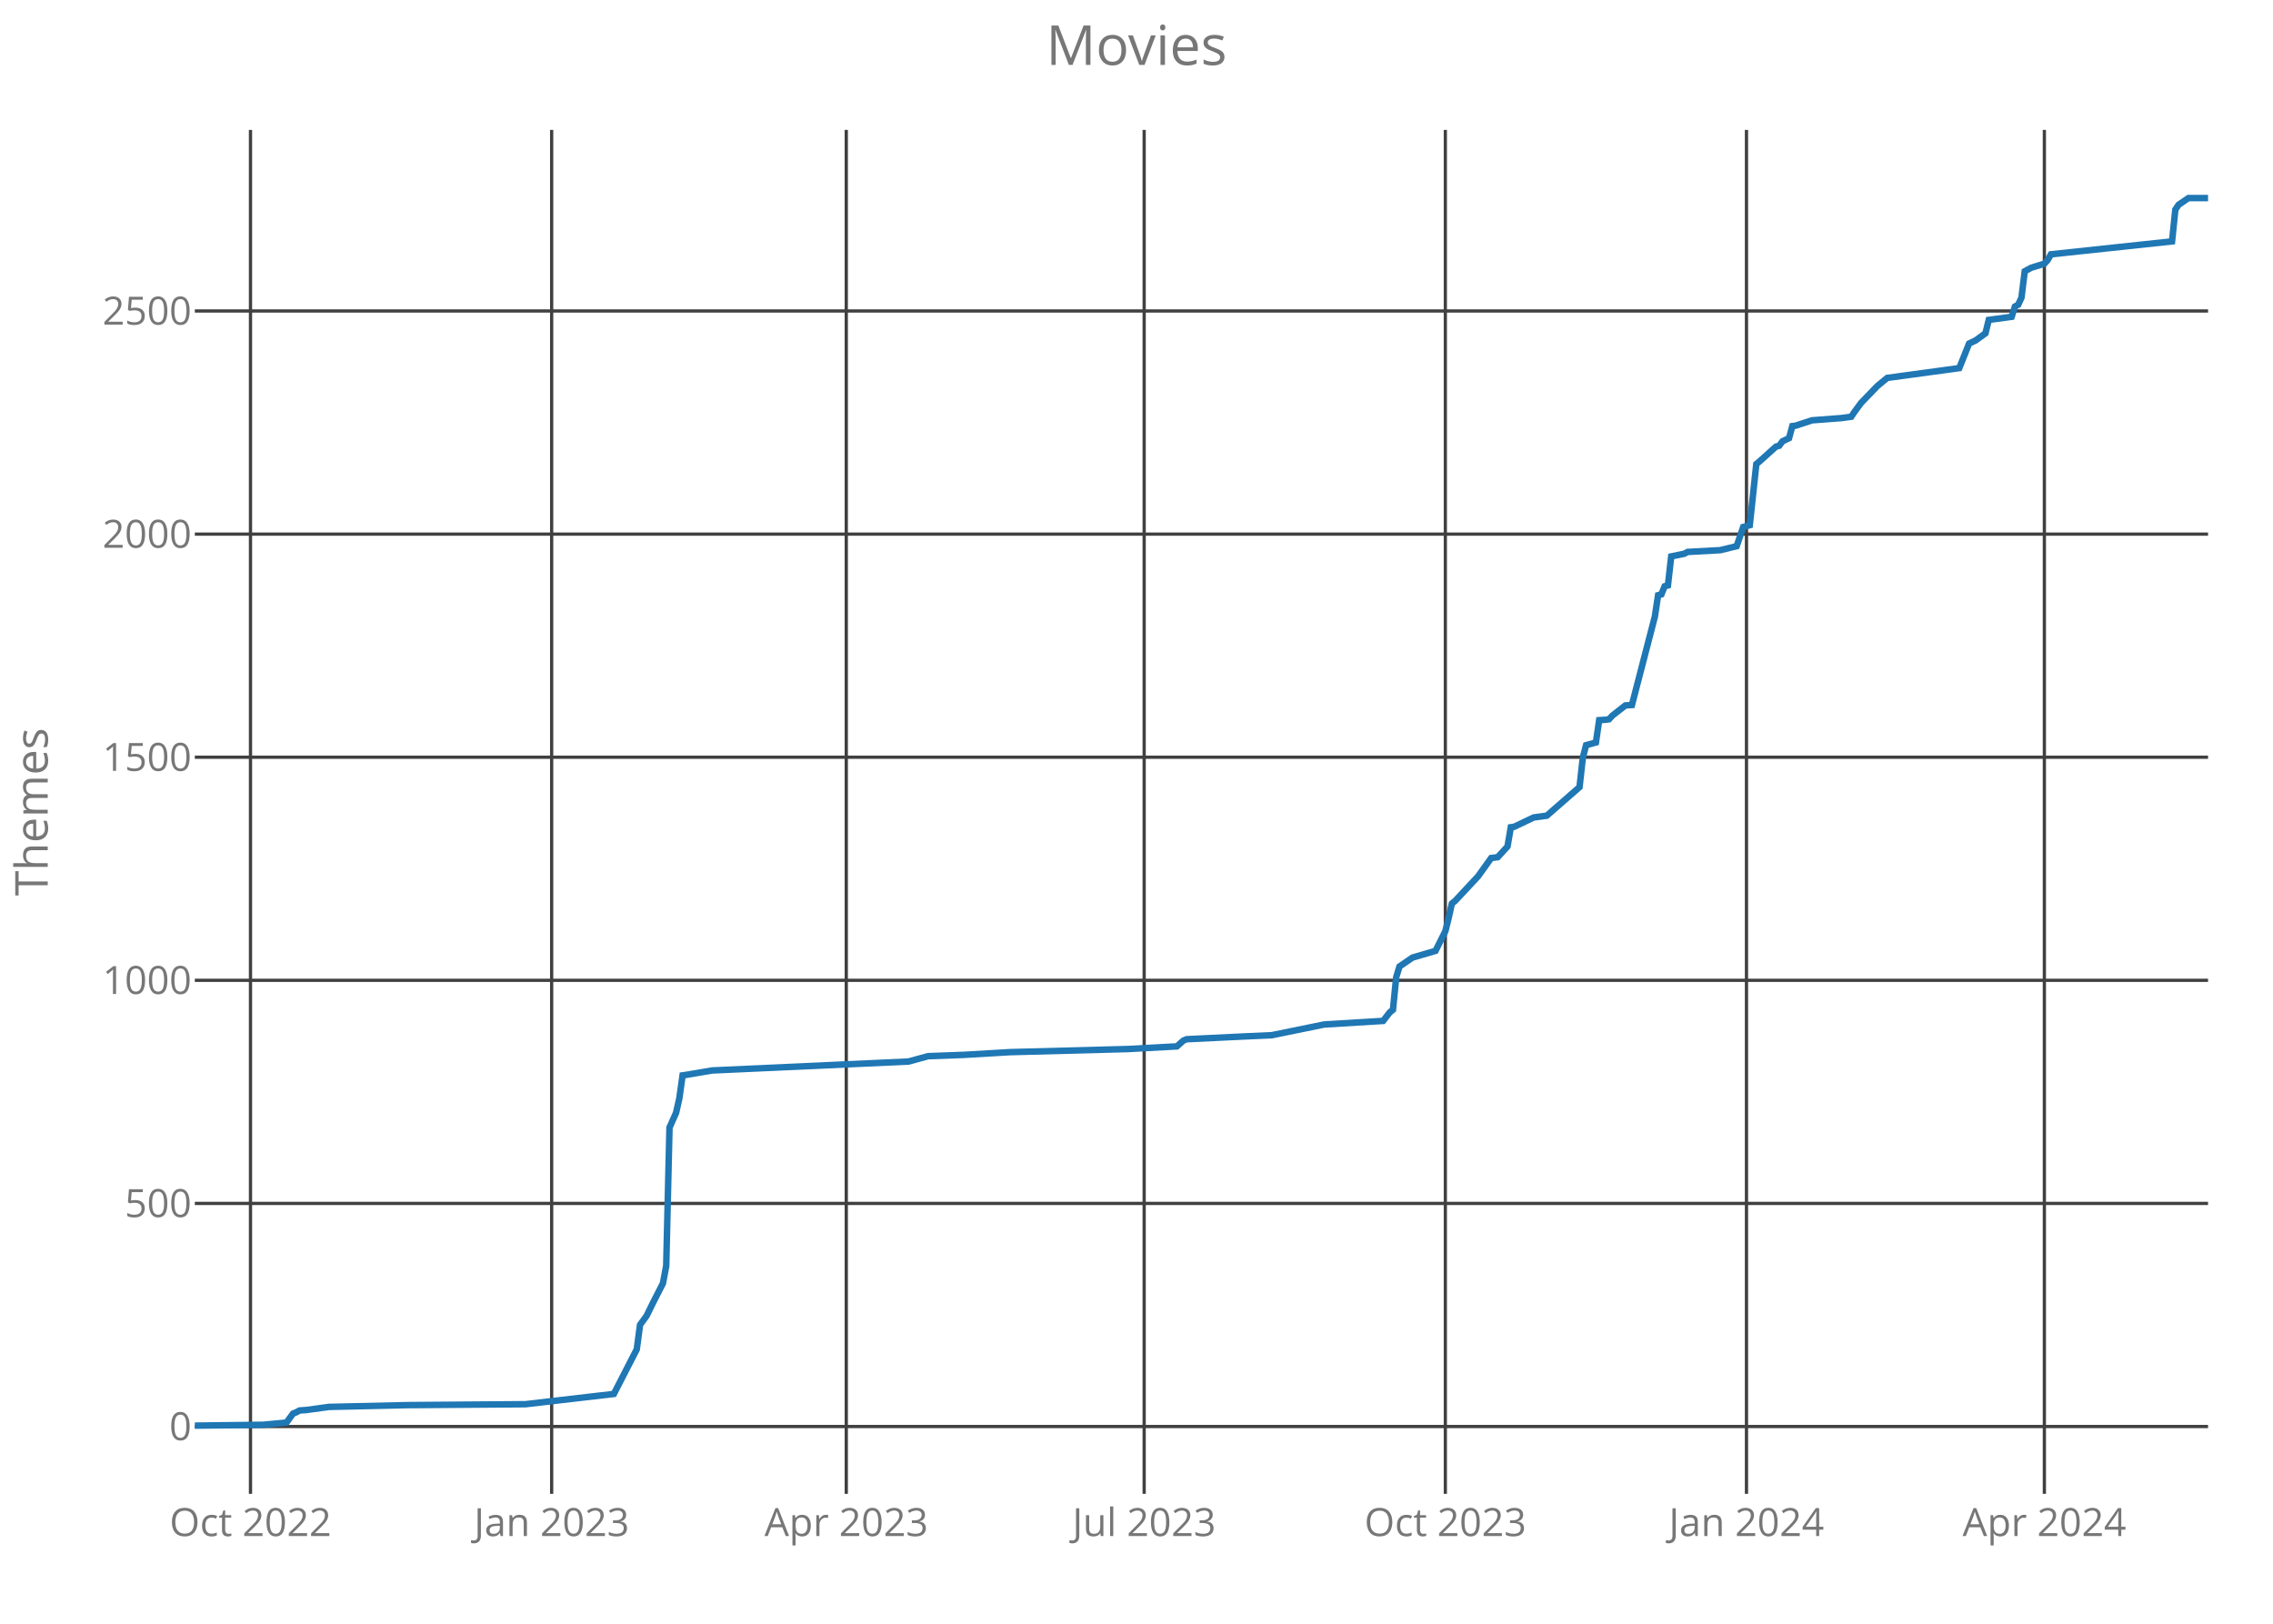
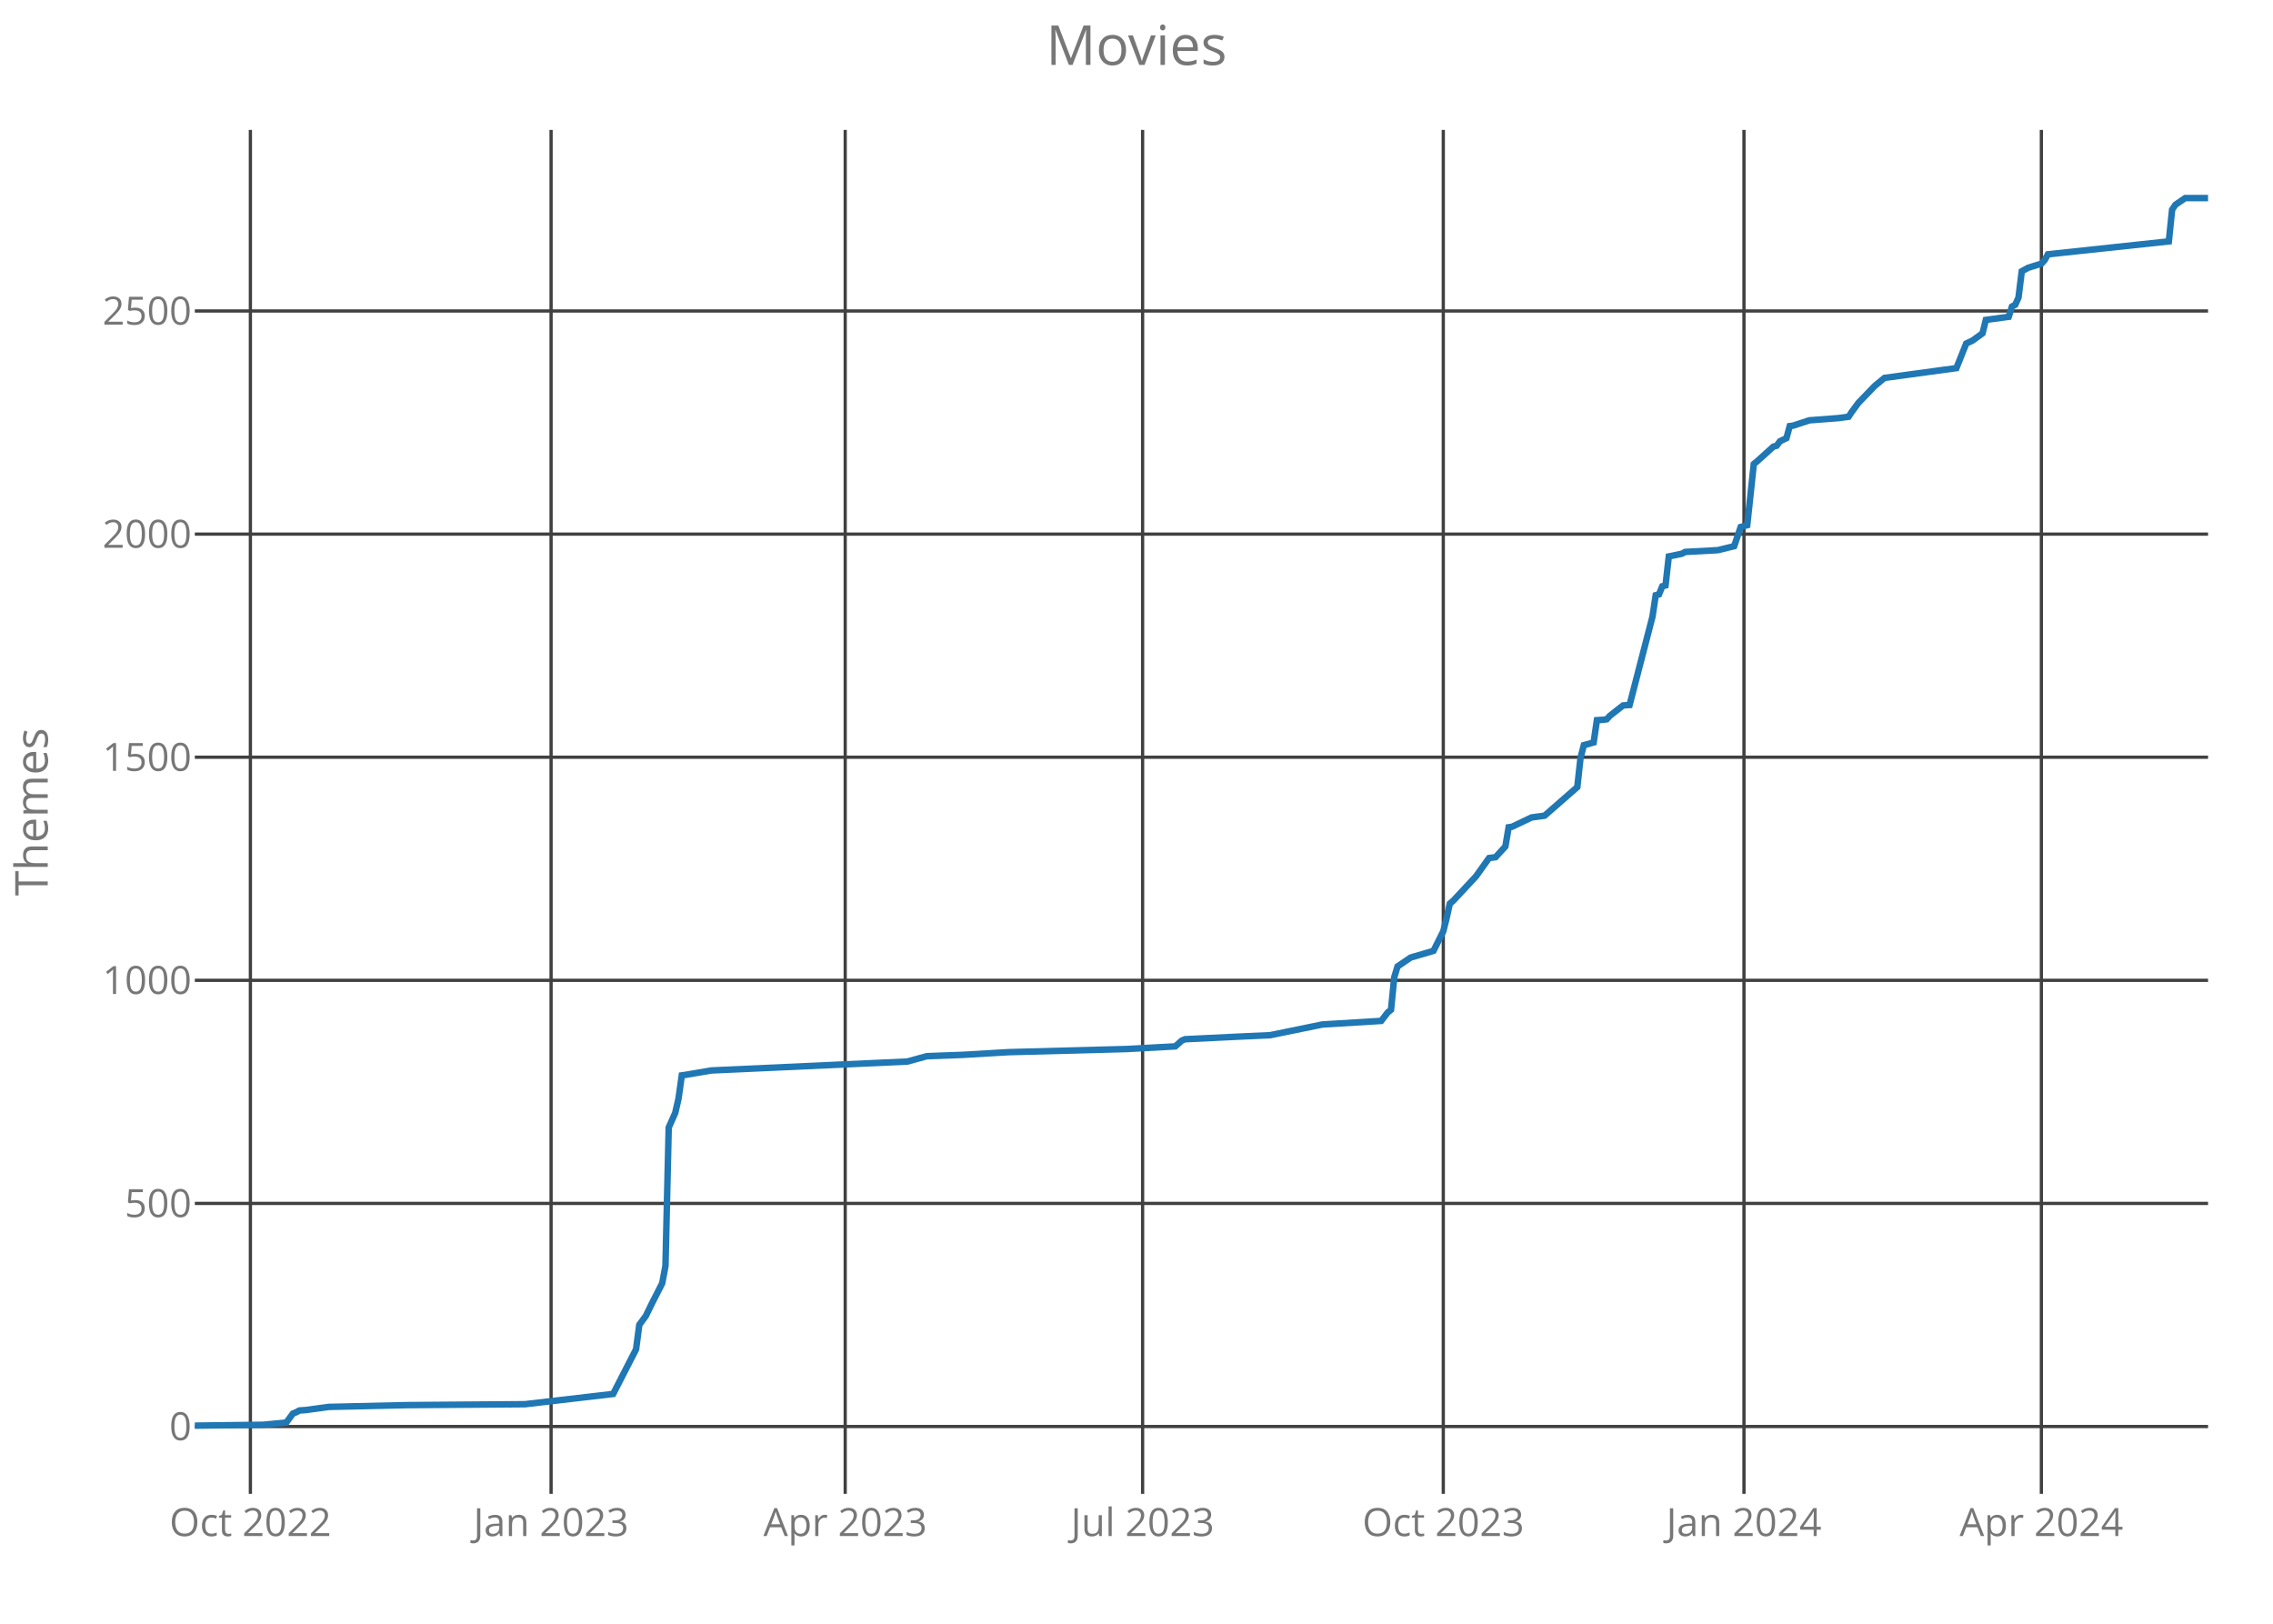
<svg xmlns="http://www.w3.org/2000/svg" class="main-svg" width="700" height="500" style="" viewBox="0 0 700 500">
  <rect x="0" y="0" width="700" height="500" style="fill: rgb(0, 0, 0); fill-opacity: 0;" />
-   <defs id="defs-87cb4d">
+   <defs id="defs-c15087">
    <g class="clips">
-       <clipPath id="clip87cb4dxyplot" class="plotclip">
+       <clipPath id="clipc15087xyplot" class="plotclip">
        <rect width="620" height="420" />
      </clipPath>
-       <clipPath class="axesclip" id="clip87cb4dx">
+       <clipPath class="axesclip" id="clipc15087x">
        <rect x="60" y="0" width="620" height="500" />
      </clipPath>
-       <clipPath class="axesclip" id="clip87cb4dy">
+       <clipPath class="axesclip" id="clipc15087y">
        <rect x="0" y="40" width="700" height="420" />
      </clipPath>
-       <clipPath class="axesclip" id="clip87cb4dxy">
+       <clipPath class="axesclip" id="clipc15087xy">
        <rect x="60" y="40" width="620" height="420" />
      </clipPath>
    </g>
    <g class="gradients" />
  </defs>
  <g class="bglayer">
    <rect class="bg" x="60" y="40" width="620" height="420" style="fill: rgb(0, 0, 0); fill-opacity: 0; stroke-width: 0;" />
  </g>
  <g class="layer-below">
    <g class="imagelayer" />
    <g class="shapelayer" />
  </g>
  <g class="cartesianlayer">
    <g class="subplot xy">
      <g class="layer-subplot">
        <g class="shapelayer" />
        <g class="imagelayer" />
      </g>
      <g class="gridlayer">
        <g class="x">
-           <path class="xgrid crisp" transform="translate(77.14,0)" d="M0,40v420" style="stroke: rgb(64, 64, 64); stroke-opacity: 1; stroke-width: 1px;" />
-           <path class="xgrid crisp" transform="translate(169.89,0)" d="M0,40v420" style="stroke: rgb(64, 64, 64); stroke-opacity: 1; stroke-width: 1px;" />
-           <path class="xgrid crisp" transform="translate(260.62,0)" d="M0,40v420" style="stroke: rgb(64, 64, 64); stroke-opacity: 1; stroke-width: 1px;" />
-           <path class="xgrid crisp" transform="translate(352.36,0)" d="M0,40v420" style="stroke: rgb(64, 64, 64); stroke-opacity: 1; stroke-width: 1px;" />
-           <path class="xgrid crisp" transform="translate(445.11,0)" d="M0,40v420" style="stroke: rgb(64, 64, 64); stroke-opacity: 1; stroke-width: 1px;" />
-           <path class="xgrid crisp" transform="translate(537.85,0)" d="M0,40v420" style="stroke: rgb(64, 64, 64); stroke-opacity: 1; stroke-width: 1px;" />
-           <path class="xgrid crisp" transform="translate(629.59,0)" d="M0,40v420" style="stroke: rgb(64, 64, 64); stroke-opacity: 1; stroke-width: 1px;" />
+           <path class="xgrid crisp" transform="translate(77.11,0)" d="M0,40v420" style="stroke: rgb(64, 64, 64); stroke-opacity: 1; stroke-width: 1px;" />
+           <path class="xgrid crisp" transform="translate(169.71,0)" d="M0,40v420" style="stroke: rgb(64, 64, 64); stroke-opacity: 1; stroke-width: 1px;" />
+           <path class="xgrid crisp" transform="translate(260.29,0)" d="M0,40v420" style="stroke: rgb(64, 64, 64); stroke-opacity: 1; stroke-width: 1px;" />
+           <path class="xgrid crisp" transform="translate(351.88,0)" d="M0,40v420" style="stroke: rgb(64, 64, 64); stroke-opacity: 1; stroke-width: 1px;" />
+           <path class="xgrid crisp" transform="translate(444.48,0)" d="M0,40v420" style="stroke: rgb(64, 64, 64); stroke-opacity: 1; stroke-width: 1px;" />
+           <path class="xgrid crisp" transform="translate(537.08,0)" d="M0,40v420" style="stroke: rgb(64, 64, 64); stroke-opacity: 1; stroke-width: 1px;" />
+           <path class="xgrid crisp" transform="translate(628.67,0)" d="M0,40v420" style="stroke: rgb(64, 64, 64); stroke-opacity: 1; stroke-width: 1px;" />
        </g>
        <g class="y">
          <path class="ygrid crisp" transform="translate(0,439.27)" d="M60,0h620" style="stroke: rgb(64, 64, 64); stroke-opacity: 1; stroke-width: 1px;" />
          <path class="ygrid crisp" transform="translate(0,370.57)" d="M60,0h620" style="stroke: rgb(64, 64, 64); stroke-opacity: 1; stroke-width: 1px;" />
          <path class="ygrid crisp" transform="translate(0,301.87)" d="M60,0h620" style="stroke: rgb(64, 64, 64); stroke-opacity: 1; stroke-width: 1px;" />
          <path class="ygrid crisp" transform="translate(0,233.17)" d="M60,0h620" style="stroke: rgb(64, 64, 64); stroke-opacity: 1; stroke-width: 1px;" />
          <path class="ygrid crisp" transform="translate(0,164.47)" d="M60,0h620" style="stroke: rgb(64, 64, 64); stroke-opacity: 1; stroke-width: 1px;" />
          <path class="ygrid crisp" transform="translate(0,95.76)" d="M60,0h620" style="stroke: rgb(64, 64, 64); stroke-opacity: 1; stroke-width: 1px;" />
        </g>
      </g>
      <g class="zerolinelayer" />
      <path class="xlines-below crisp" d="M0,0" style="fill: none;" />
      <path class="ylines-below crisp" d="M0,0" style="fill: none;" />
      <g class="overlines-below" />
      <g class="xaxislayer-below">
        <g class="xtick">
-           <text text-anchor="middle" x="0" y="473" transform="translate(77.14,0)" style="font-family: 'Open Sans'; font-size: 12px; fill: rgb(119, 119, 119); fill-opacity: 1; white-space: pre;">Oct 2022</text>
+           <text text-anchor="middle" x="0" y="473" transform="translate(77.11,0)" style="font-family: 'Open Sans'; font-size: 12px; fill: rgb(119, 119, 119); fill-opacity: 1; white-space: pre;">Oct 2022</text>
        </g>
        <g class="xtick">
-           <text text-anchor="middle" x="0" y="473" transform="translate(169.89,0)" style="font-family: 'Open Sans'; font-size: 12px; fill: rgb(119, 119, 119); fill-opacity: 1; white-space: pre;">Jan 2023</text>
+           <text text-anchor="middle" x="0" y="473" transform="translate(169.71,0)" style="font-family: 'Open Sans'; font-size: 12px; fill: rgb(119, 119, 119); fill-opacity: 1; white-space: pre;">Jan 2023</text>
        </g>
        <g class="xtick">
-           <text text-anchor="middle" x="0" y="473" transform="translate(260.62,0)" style="font-family: 'Open Sans'; font-size: 12px; fill: rgb(119, 119, 119); fill-opacity: 1; white-space: pre;">Apr 2023</text>
+           <text text-anchor="middle" x="0" y="473" transform="translate(260.29,0)" style="font-family: 'Open Sans'; font-size: 12px; fill: rgb(119, 119, 119); fill-opacity: 1; white-space: pre;">Apr 2023</text>
        </g>
        <g class="xtick">
-           <text text-anchor="middle" x="0" y="473" transform="translate(352.36,0)" style="font-family: 'Open Sans'; font-size: 12px; fill: rgb(119, 119, 119); fill-opacity: 1; white-space: pre;">Jul 2023</text>
+           <text text-anchor="middle" x="0" y="473" transform="translate(351.88,0)" style="font-family: 'Open Sans'; font-size: 12px; fill: rgb(119, 119, 119); fill-opacity: 1; white-space: pre;">Jul 2023</text>
        </g>
        <g class="xtick">
-           <text text-anchor="middle" x="0" y="473" transform="translate(445.11,0)" style="font-family: 'Open Sans'; font-size: 12px; fill: rgb(119, 119, 119); fill-opacity: 1; white-space: pre;">Oct 2023</text>
+           <text text-anchor="middle" x="0" y="473" transform="translate(444.48,0)" style="font-family: 'Open Sans'; font-size: 12px; fill: rgb(119, 119, 119); fill-opacity: 1; white-space: pre;">Oct 2023</text>
        </g>
        <g class="xtick">
-           <text text-anchor="middle" x="0" y="473" transform="translate(537.85,0)" style="font-family: 'Open Sans'; font-size: 12px; fill: rgb(119, 119, 119); fill-opacity: 1; white-space: pre;">Jan 2024</text>
+           <text text-anchor="middle" x="0" y="473" transform="translate(537.08,0)" style="font-family: 'Open Sans'; font-size: 12px; fill: rgb(119, 119, 119); fill-opacity: 1; white-space: pre;">Jan 2024</text>
        </g>
        <g class="xtick">
-           <text text-anchor="middle" x="0" y="473" transform="translate(629.59,0)" style="font-family: 'Open Sans'; font-size: 12px; fill: rgb(119, 119, 119); fill-opacity: 1; white-space: pre;">Apr 2024</text>
+           <text text-anchor="middle" x="0" y="473" transform="translate(628.67,0)" style="font-family: 'Open Sans'; font-size: 12px; fill: rgb(119, 119, 119); fill-opacity: 1; white-space: pre;">Apr 2024</text>
        </g>
      </g>
      <g class="yaxislayer-below">
        <g class="ytick">
          <text text-anchor="end" x="59" y="4.2" transform="translate(0,439.27)" style="font-family: 'Open Sans'; font-size: 12px; fill: rgb(119, 119, 119); fill-opacity: 1; white-space: pre;">0</text>
        </g>
        <g class="ytick">
          <text text-anchor="end" x="59" y="4.2" transform="translate(0,370.57)" style="font-family: 'Open Sans'; font-size: 12px; fill: rgb(119, 119, 119); fill-opacity: 1; white-space: pre;">500</text>
        </g>
        <g class="ytick">
          <text text-anchor="end" x="59" y="4.2" transform="translate(0,301.87)" style="font-family: 'Open Sans'; font-size: 12px; fill: rgb(119, 119, 119); fill-opacity: 1; white-space: pre;">1000</text>
        </g>
        <g class="ytick">
          <text text-anchor="end" x="59" y="4.2" transform="translate(0,233.17)" style="font-family: 'Open Sans'; font-size: 12px; fill: rgb(119, 119, 119); fill-opacity: 1; white-space: pre;">1500</text>
        </g>
        <g class="ytick">
          <text text-anchor="end" x="59" y="4.2" transform="translate(0,164.47)" style="font-family: 'Open Sans'; font-size: 12px; fill: rgb(119, 119, 119); fill-opacity: 1; white-space: pre;">2000</text>
        </g>
        <g class="ytick">
          <text text-anchor="end" x="59" y="4.2" transform="translate(0,95.76)" style="font-family: 'Open Sans'; font-size: 12px; fill: rgb(119, 119, 119); fill-opacity: 1; white-space: pre;">2500</text>
        </g>
      </g>
      <g class="overaxes-below" />
-       <g class="plot" transform="translate(60,40)" clip-path="url('#clip87cb4dxyplot')">
+       <g class="plot" transform="translate(60,40)" clip-path="url('#clipc15087xyplot')">
        <g class="scatterlayer mlayer">
-           <g class="trace scatter tracef6d7e8" style="stroke-miterlimit: 2; opacity: 1;">
+           <g class="trace scatter trace297d07" style="stroke-miterlimit: 2; opacity: 1;">
            <g class="fills" />
            <g class="errorbars" />
            <g class="lines">
-               <path class="js-line" d="M0,399L21.17,398.73L28.23,398.04L30.24,395.29L31.25,394.88L32.26,394.33L34.28,394.19L41.33,393.23L65.53,392.68L101.82,392.4L129.04,389.24L132.07,383.34L136.1,375.5L137.11,367.95L139.12,365.2L141.14,361.08L144.16,355.17L145.17,349.81L146.18,307.21L148.2,302.68L149.2,298.28L150.21,291.14L151.22,291L159.28,289.63L219.77,286.88L225.82,285.23L236.91,284.82L251.02,283.99L287.32,283.03L302.44,282.21L304.46,280.42L305.46,280.01L322.6,279.18L331.67,278.77L347.8,275.47L365.95,274.37L367.97,271.76L368.98,270.94L369.98,260.91L370.99,257.61L372,256.92L375.02,254.86L382.08,252.8L385.11,246.76L386.11,242.77L387.12,238.24L388.13,237.41L395.19,229.85L399.22,224.22L401.24,223.95L404.26,220.65L405.27,214.74L406.28,214.6L412.33,211.72L416.36,211.17L426.44,202.37L427.45,193.31L428.46,189.46L431.48,188.63L432.49,181.76L434.5,181.63L435.51,181.49L436.52,180.39L440.55,177.23L442.57,177.09L449.63,149.89L450.63,143.29L451.64,143.02L452.65,140.54L453.66,140.27L454.67,131.34L458.7,130.51L459.71,129.96L469.79,129.41L474.83,128.18L476.85,122.27L478.86,121.72L480.88,102.89L481.89,102.07L486.93,97.53L487.93,97.26L488.94,95.89L490.96,94.92L491.97,91.21L492.98,91.08L498.02,89.43L507.09,88.74L510.11,88.33L511.12,86.82L513.14,84.07L518.18,78.85L521.2,76.37L543.38,73.35L546.41,65.79L548.42,64.83L551.45,62.63L552.46,58.51L559.51,57.55L560.52,54.39L561.53,53.84L562.54,51.64L563.54,43.53L565.56,42.44L569.59,41.2L570.6,40.1L571.61,38.31L608.91,34.33L609.92,24.57L610.93,23.06L613.95,21L620,21" style="vector-effect: non-scaling-stroke; fill: none; stroke: rgb(31, 119, 180); stroke-opacity: 1; stroke-width: 2px; opacity: 1;" />
+               <path class="js-line" d="M0,399L21.14,398.73L28.18,398.04L30.19,395.29L31.2,394.88L32.21,394.33L34.22,394.19L41.27,393.23L65.42,392.68L101.66,392.4L128.83,389.24L131.85,383.34L135.88,375.5L136.88,367.95L138.9,365.2L140.91,361.08L143.93,355.17L144.94,349.81L145.94,307.21L147.95,302.68L148.96,298.28L149.97,291.14L150.97,291L159.03,289.63L219.42,286.88L225.45,285.23L236.53,284.82L250.62,283.99L286.85,283.03L301.95,282.21L303.96,280.42L304.97,280.01L322.08,279.18L331.14,278.77L347.24,275.47L365.36,274.37L367.37,271.76L368.38,270.94L369.38,260.91L370.39,257.61L371.4,256.92L374.42,254.86L381.46,252.8L384.48,246.76L385.49,242.77L386.49,238.24L387.5,237.41L394.55,229.85L398.57,224.22L400.58,223.95L403.6,220.65L404.61,214.74L405.62,214.6L411.66,211.72L415.68,211.17L425.75,202.37L426.75,193.31L427.76,189.46L430.78,188.63L431.79,181.76L433.8,181.63L434.81,181.49L435.81,180.39L439.84,177.23L441.85,177.09L448.9,149.89L449.9,143.29L450.91,143.02L451.92,140.54L452.92,140.27L453.93,131.34L457.95,130.51L458.96,129.96L469.03,129.41L474.06,128.18L476.07,122.27L478.08,121.72L480.1,102.89L481.1,102.07L486.14,97.53L487.14,97.26L488.15,95.89L490.16,94.92L491.17,91.21L492.18,91.08L497.21,89.43L506.27,88.74L509.29,88.33L510.29,86.82L512.31,84.07L517.34,78.85L520.36,76.37L542.5,73.35L545.52,65.79L547.53,64.83L550.55,62.63L551.56,58.51L558.6,57.55L559.61,54.39L560.62,53.84L561.62,51.64L562.63,43.53L564.64,42.44L568.67,41.2L569.68,40.1L570.68,38.31L607.92,34.33L608.93,24.57L609.94,23.06L612.95,21L620,21" style="vector-effect: non-scaling-stroke; fill: none; stroke: rgb(31, 119, 180); stroke-opacity: 1; stroke-width: 2px; opacity: 1;" />
            </g>
            <g class="points" />
            <g class="text" />
          </g>
        </g>
      </g>
      <g class="overplot" />
      <path class="xlines-above" />
      <path class="ylines-above" />
      <g class="overlines-above" />
      <g class="xaxislayer-above" />
      <g class="yaxislayer-above" />
      <g class="overaxes-above" />
    </g>
  </g>
  <g class="polarlayer" />
  <g class="ternarylayer" />
  <g class="geolayer" />
  <g class="funnelarealayer" />
  <g class="pielayer" />
  <g class="treemaplayer" />
  <g class="sunburstlayer" />
  <g class="glimages" />
-   <defs id="topdefs-87cb4d">
+   <defs id="topdefs-c15087">
    <g class="clips" />
  </defs>
  <g class="layer-above">
    <g class="imagelayer" />
    <g class="shapelayer" />
  </g>
  <g class="infolayer">
    <g class="g-gtitle">
      <text class="gtitle" x="350" y="20" text-anchor="middle" dy="0em" style="font-family: 'Open Sans'; font-size: 17px; fill: rgb(119, 119, 119); opacity: 1; font-weight: normal; white-space: pre;">Movies</text>
    </g>
    <g class="g-xtitle" />
    <g class="g-ytitle">
      <text class="ytitle" transform="rotate(-90,14.7,250)" x="14.7" y="250" text-anchor="middle" style="font-family: 'Open Sans'; font-size: 14px; fill: rgb(119, 119, 119); opacity: 1; font-weight: normal; white-space: pre;">Themes</text>
    </g>
  </g>
</svg>
